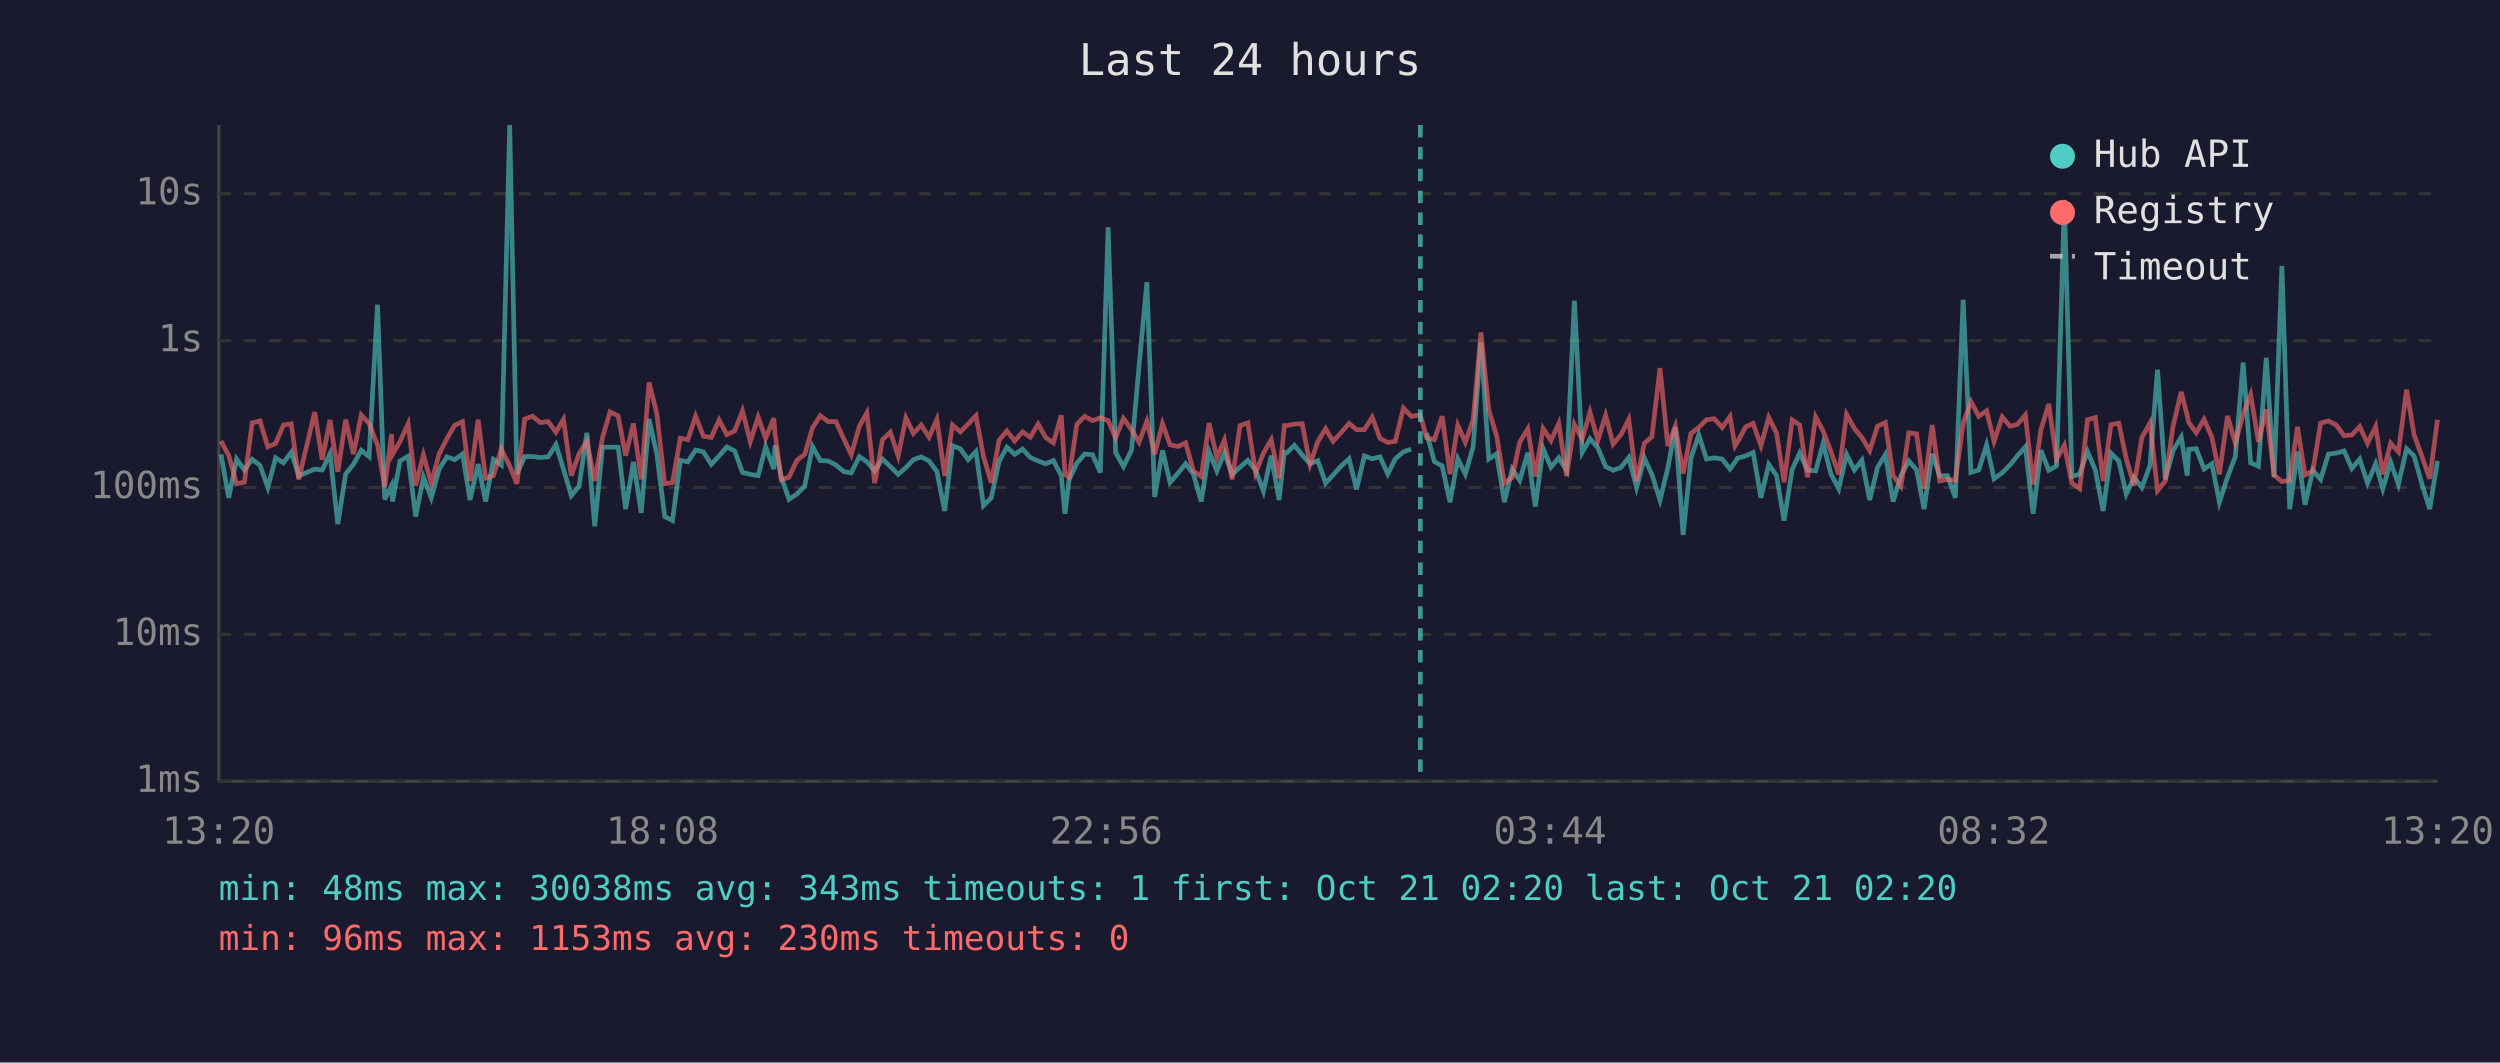
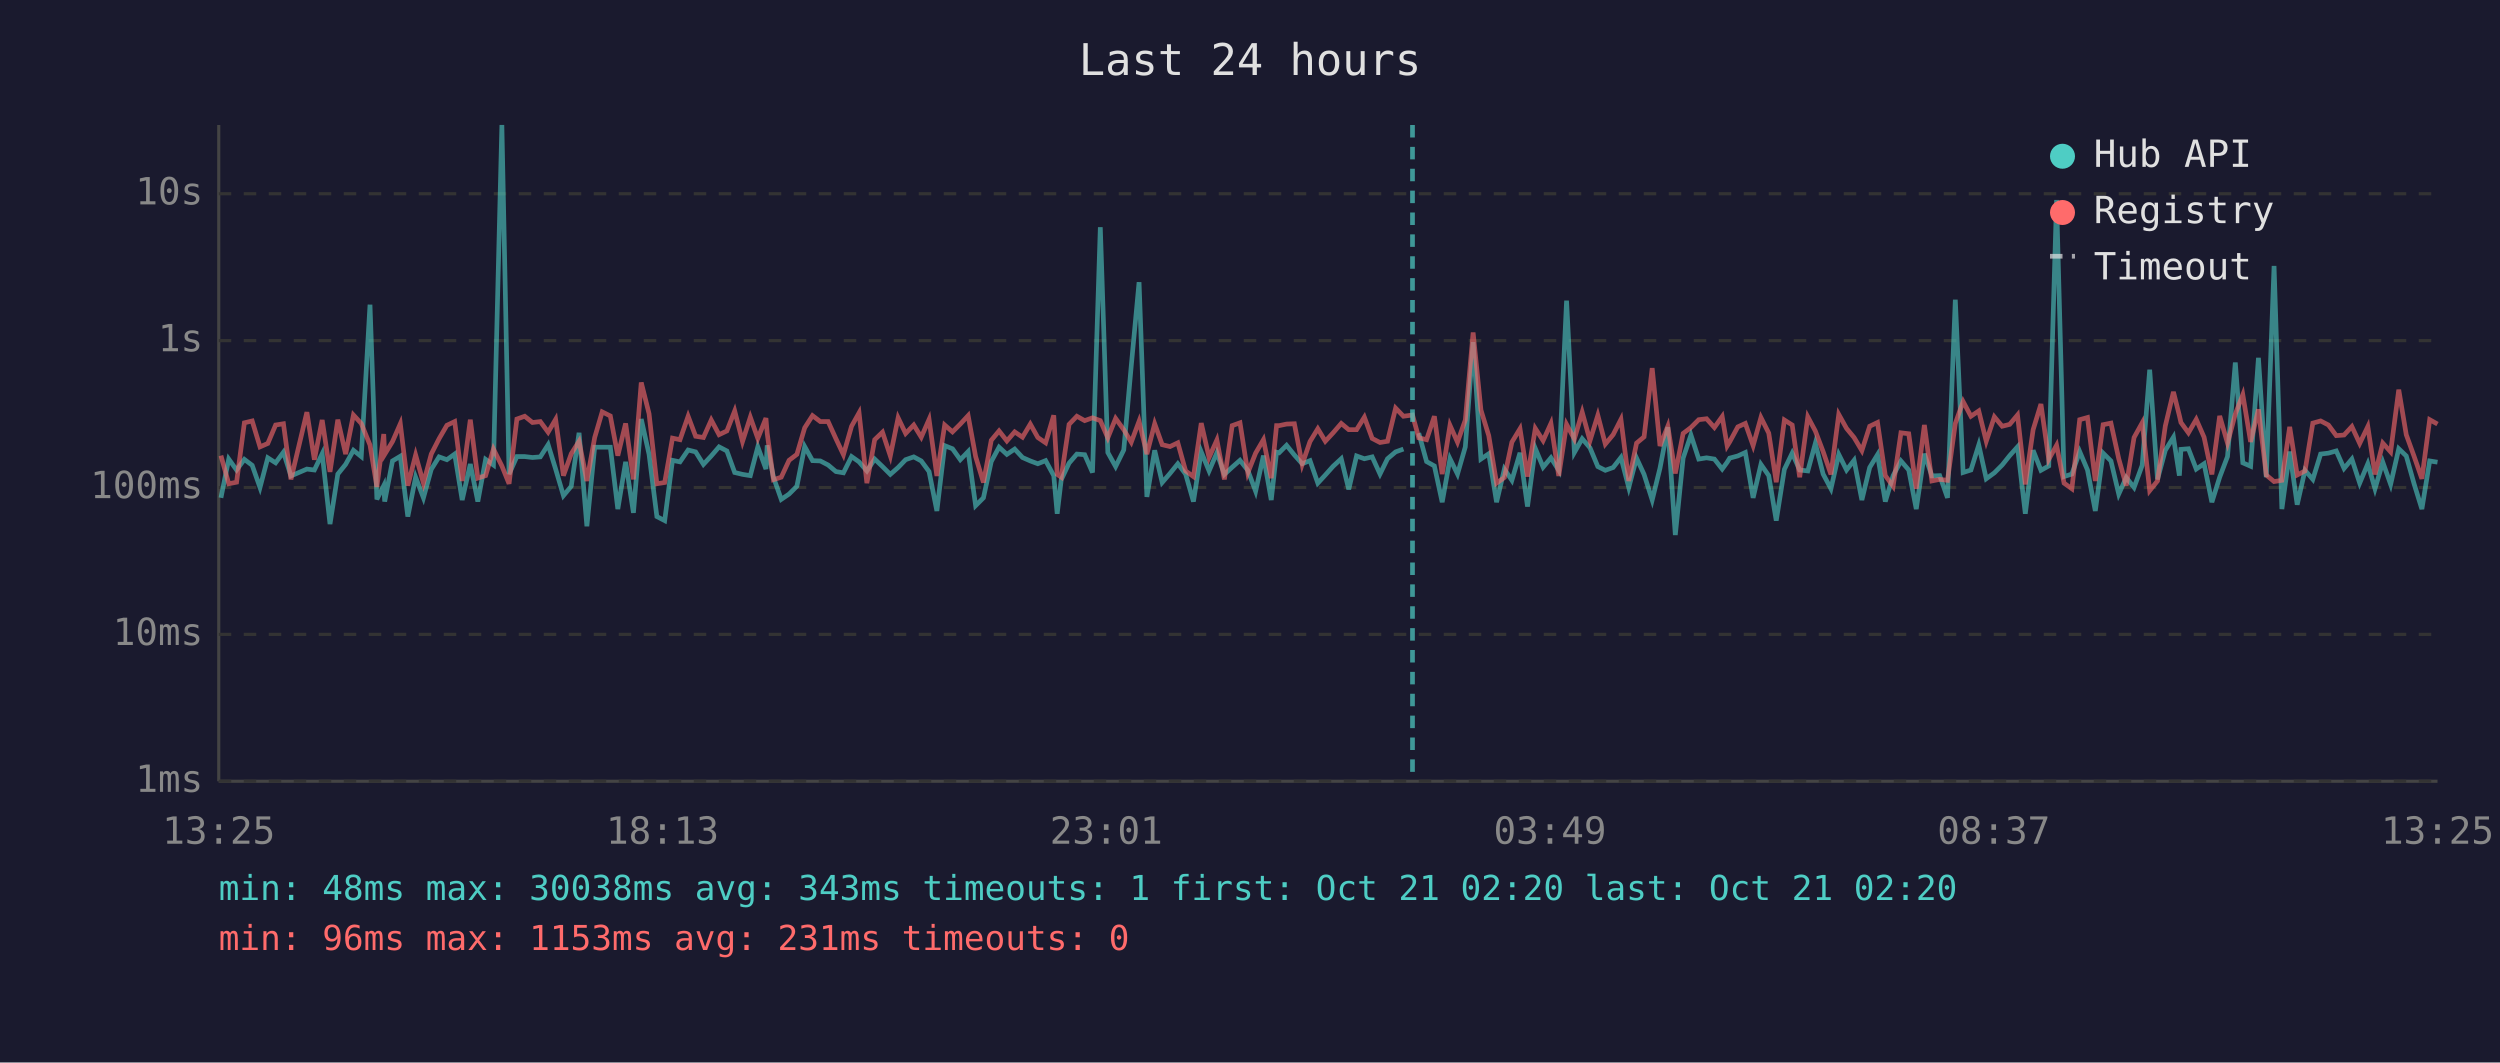
<svg xmlns="http://www.w3.org/2000/svg" viewBox="0 0 800 340" font-family="monospace" font-size="12">
  <rect width="800" height="340" fill="#1a1a2e" />
  <text x="400" y="24" fill="#e0e0e0" font-size="14" text-anchor="middle">Last 24 hours</text>
  <line x1="70" y1="40" x2="70" y2="250" stroke="#444" stroke-width="1" />
  <line x1="70" y1="250" x2="780" y2="250" stroke="#444" stroke-width="1" />
  <line x1="70" y1="250" x2="780" y2="250" stroke="#333" stroke-width="1" stroke-dasharray="4" />
  <text x="65" y="250" fill="#888" text-anchor="end" dominant-baseline="middle">1ms</text>
  <line x1="70" y1="203" x2="780" y2="203" stroke="#333" stroke-width="1" stroke-dasharray="4" />
  <text x="65" y="203" fill="#888" text-anchor="end" dominant-baseline="middle">10ms</text>
  <line x1="70" y1="156" x2="780" y2="156" stroke="#333" stroke-width="1" stroke-dasharray="4" />
  <text x="65" y="156" fill="#888" text-anchor="end" dominant-baseline="middle">100ms</text>
  <line x1="70" y1="109" x2="780" y2="109" stroke="#333" stroke-width="1" stroke-dasharray="4" />
  <text x="65" y="109" fill="#888" text-anchor="end" dominant-baseline="middle">1s</text>
  <line x1="70" y1="62" x2="780" y2="62" stroke="#333" stroke-width="1" stroke-dasharray="4" />
  <text x="65" y="62" fill="#888" text-anchor="end" dominant-baseline="middle">10s</text>
-   <text x="70" y="270" fill="#888" text-anchor="middle">13:20</text>
-   <text x="212" y="270" fill="#888" text-anchor="middle">18:08</text>
-   <text x="354" y="270" fill="#888" text-anchor="middle">22:56</text>
-   <text x="496" y="270" fill="#888" text-anchor="middle">03:44</text>
-   <text x="638" y="270" fill="#888" text-anchor="middle">08:32</text>
-   <text x="780" y="270" fill="#888" text-anchor="middle">13:20</text>
-   <polyline points="70.7,145.4 73.2,159.3 75.7,146.9 78.2,150.4 80.7,147.0 83.2,148.9 85.7,156.0 88.2,146.5 90.7,148.1 93.2,144.7 95.6,152.3 100.7,150.1 103.1,150.4 105.6,145.2 108.1,167.7 110.6,151.7 113.1,148.6 115.6,144.1 118.1,146.1 120.8,97.5 123.1,159.8 125.3,155.4 125.6,160.5 128.0,147.5 130.6,146.0 133.0,165.3 135.5,152.7 138.0,159.3 140.5,150.2 143.0,146.2 145.5,147.1 148.0,145.3 150.4,160.0 153.0,148.5 155.4,160.5 157.9,147.0 160.4,148.8 163.1,40.0 165.4,151.7 167.9,146.1 170.4,146.1 172.9,146.4 175.4,146.2 177.9,142.3 180.3,150.1 182.8,158.6 185.3,155.6 187.8,138.5 190.3,168.4 192.8,143.1 195.2,143.1 197.8,143.1 200.2,162.9 202.7,147.8 205.2,164.1 207.7,134.1 210.2,145.4 212.7,165.3 215.2,166.6 217.7,147.3 220.1,147.8 222.6,144.0 225.1,144.6 227.6,148.6 230.1,145.9 232.6,143.0 235.1,144.3 237.6,151.2 240.1,151.8 242.6,152.2 245.0,143.0 247.6,150.1 248.0,142.5 250.0,152.7 252.5,159.8 255.0,158.1 257.5,155.6 260.0,142.9 262.5,147.4 265.0,147.5 267.5,148.8 270.0,150.9 272.4,151.3 275.0,146.1 277.4,147.8 279.9,150.7 282.4,146.9 284.9,149.3 287.4,151.8 289.9,149.6 292.3,147.1 294.8,146.2 297.3,147.5 299.8,150.9 302.3,163.5 304.8,142.6 307.3,143.6 309.8,147.1 312.3,144.5 314.7,161.8 317.2,159.3 319.7,147.7 322.2,143.1 324.7,145.4 327.2,143.7 329.7,146.4 332.2,147.5 334.6,148.4 337.1,147.4 339.6,152.2 340.8,164.4 342.1,153.5 344.6,148.2 347.1,145.3 349.6,145.5 352.1,151.2 354.6,72.7 357.0,144.8 359.5,149.3 362.1,144.0 364.5,117.1 367.0,90.3 369.5,159.0 372.0,144.1 374.4,154.4 376.9,151.5 379.4,148.4 381.9,151.7 384.4,160.5 386.9,144.6 389.4,150.7 391.8,144.9 394.3,151.8 396.8,149.5 399.3,147.3 401.8,150.5 404.3,157.2 406.8,145.8 409.3,160.0 411.0,144.7 411.8,144.9 414.2,142.5 416.7,145.6 419.2,148.4 421.7,147.4 424.2,154.6 426.6,152.0 429.1,149.2 431.7,146.8 434.1,156.6 436.6,145.9 439.1,146.8 441.6,146.2 444.1,151.7 446.5,146.8 449.1,144.6 451.6,143.7" fill="none" stroke="#4ecdc4" stroke-width="1.5" opacity="0.6" />
-   <polyline points="456.5,138.6 459.0,147.7 461.5,149.1 464.0,160.7 466.5,146.8 468.9,151.7 471.4,143.0 473.9,109.5 476.4,146.9 478.9,145.2 481.4,160.7 483.9,150.1 486.3,153.7 488.9,144.9 491.3,162.1 493.8,143.5 496.3,149.5 498.8,146.5 501.3,150.5 503.8,96.2 506.3,144.8 508.8,140.4 511.3,143.3 513.8,149.3 516.2,150.5 518.7,149.6 521.2,146.4 523.7,156.0 526.2,146.6 528.6,151.8 531.2,160.0 533.7,149.8 536.1,136.7 538.6,171.2 541.1,146.6 543.6,139.2 546.1,146.9 548.6,146.5 551.1,146.9 553.6,150.1 555.2,147.9 556.0,146.6 558.6,145.9 561.0,144.8 563.5,159.3 566.0,148.6 568.5,152.2 570.9,166.6 573.5,150.2 575.9,145.0 578.4,150.4 581.0,150.7 583.4,141.9 585.9,151.7 588.4,156.4 590.9,145.4 593.4,150.4 595.8,147.3 598.3,160.0 600.8,149.6 603.3,145.5 605.8,160.5 608.3,152.2 610.8,147.5 613.3,150.4 615.7,162.9 618.3,145.2 620.7,152.3 623.2,152.2 625.7,159.3 628.2,95.9 630.7,151.2 633.2,150.4 635.7,142.4 638.1,153.2 640.7,151.3 643.2,148.8 645.6,145.8 648.1,143.0 650.6,164.4 653.1,144.1 655.6,150.5 658.1,149.1 660.6,64.0 663.0,152.5 665.5,151.7 668.0,144.5 670.5,150.4 673.0,163.5 675.5,145.0 678.0,147.5 680.4,158.1 682.9,152.8 685.4,156.0 688.0,148.9 690.4,118.3 692.9,153.4 695.4,144.1 698.0,139.9 699.9,152.2 700.4,143.8 702.8,143.6 705.3,150.1 707.8,148.4 710.2,160.7 712.8,152.7 715.3,146.1 717.8,116.0 720.2,148.1 722.7,149.2 725.2,114.5 727.7,152.7 730.2,85.1 732.7,162.9 735.2,144.5 737.6,161.5 740.1,150.5 742.6,153.4 745.1,145.3 747.6,145.0 750.1,144.3 752.6,149.9 755.1,146.9 757.6,154.6 760.2,148.4 762.5,156.4 765.0,147.9 767.5,155.0 770.1,143.6 772.5,145.9 775.0,154.8 777.5,162.9 780.0,147.5" fill="none" stroke="#4ecdc4" stroke-width="1.5" opacity="0.6" />
-   <polyline points="70.7,141.1 73.2,145.8 75.7,154.8 78.2,154.3 80.7,135.3 83.2,134.7 85.7,143.0 88.2,141.9 90.7,136.0 93.2,135.6 95.6,153.4 100.7,131.9 103.1,147.1 105.6,134.4 108.1,151.0 110.6,134.3 113.1,145.3 115.6,132.8 118.1,135.5 120.8,142.4 123.1,155.8 125.3,138.9 125.6,145.4 128.0,141.3 130.6,135.6 133.0,155.4 135.5,145.6 138.0,154.6 140.5,145.3 143.0,140.4 145.5,136.1 148.0,134.9 150.4,153.9 153.0,134.3 155.4,153.0 157.9,152.2 160.4,143.7 163.1,149.1 165.4,154.8 167.9,134.1 170.4,133.2 172.9,135.2 175.4,134.9 177.9,138.3 180.3,134.2 182.8,152.2 185.3,145.2 187.8,141.2 190.3,153.9 192.8,140.0 195.2,131.8 197.8,133.1 200.2,145.8 202.7,135.5 205.2,153.4 207.7,122.4 210.2,132.4 212.7,154.8 215.2,154.4 217.7,140.2 220.1,140.7 222.6,133.2 225.1,139.6 227.6,140.0 230.1,134.4 232.6,139.1 235.1,137.9 237.6,131.5 240.1,141.3 242.6,133.5 245.0,140.3 247.6,133.8 248.0,138.6 250.0,153.5 252.5,152.7 255.0,147.3 257.5,145.4 260.0,136.9 262.5,133.0 265.0,134.9 267.5,134.9 270.0,140.4 272.4,145.5 275.0,136.4 277.4,132.1 279.9,154.6 282.4,140.7 284.9,138.3 287.4,145.9 289.9,133.7 292.3,138.7 294.8,136.0 297.3,139.9 299.8,134.2 302.3,152.3 304.8,136.0 307.3,138.2 309.8,135.7 312.3,133.0 314.7,146.1 317.2,154.4 319.7,140.9 322.2,137.9 324.7,141.1 327.2,138.2 329.7,139.9 332.2,135.7 334.6,140.0 337.1,141.7 339.6,132.9 340.8,151.8 342.1,152.7 344.6,135.8 347.1,133.2 349.6,134.6 352.1,133.7 354.6,134.6 357.0,140.1 359.5,133.9 362.1,137.5 364.5,141.5 367.0,134.8 369.5,145.3 372.0,135.6 374.4,142.3 376.9,142.9 379.4,141.7 381.9,150.7 384.4,152.5 386.9,135.4 389.4,146.4 391.8,140.8 394.3,153.4 396.8,136.2 399.3,135.3 401.8,151.3 404.3,145.0 406.8,140.7 409.3,153.0 411.0,136.2 411.8,136.2 414.2,135.7 416.7,135.6 419.2,148.6 421.7,141.3 424.2,137.2 426.6,141.2 429.1,138.5 431.7,135.5 434.1,137.5 436.6,137.5 439.1,133.5 441.6,140.3 444.1,141.6 446.5,141.2 449.1,130.6 451.6,133.2 454.5,132.8 456.5,140.1 459.0,140.7 461.5,133.2 464.0,151.7 466.5,136.1 468.9,141.5 471.4,134.4 473.9,106.4 476.4,131.2 478.9,139.4 481.4,154.6 483.9,152.8 486.3,141.5 488.9,137.2 491.3,152.5 493.8,137.1 496.3,141.0 498.8,135.5 501.3,152.3 503.8,135.8 506.3,140.5 508.8,131.9 511.3,141.0 513.8,132.9 516.2,142.1 518.7,139.1 521.2,134.2 523.7,153.9 526.2,141.8 528.6,139.8 531.2,117.8 533.7,142.7 536.1,136.4 538.6,151.5 541.1,138.7 543.6,136.8 546.1,134.3 548.6,134.0 551.1,136.8 553.6,133.3 555.2,142.7 556.0,141.4 558.6,136.6 561.0,135.5 563.5,142.6 566.0,133.6 568.5,138.6 570.9,154.3 573.5,134.4 575.9,136.0 578.4,152.7 581.0,133.4 583.4,137.9 585.9,144.5 588.4,151.8 590.9,132.6 593.4,137.1 595.8,140.0 598.3,144.2 600.8,136.4 603.3,135.2 605.8,152.2 608.3,155.6 610.8,138.5 613.3,138.8 615.7,156.4 618.3,136.0 620.7,153.9 623.2,153.4 625.7,153.7 628.2,135.5 630.7,128.5 633.2,133.2 635.7,131.5 638.1,141.2 640.7,133.4 643.2,136.4 645.6,135.8 648.1,132.8 650.6,155.0 653.1,137.5 655.6,129.3 658.1,147.0 660.6,142.5 663.0,154.6 665.5,156.4 668.0,134.3 670.5,133.6 673.0,153.9 675.5,135.9 678.0,135.4 680.4,146.8 682.9,155.4 685.4,140.0 688.0,135.3 690.4,157.0 692.9,153.9 695.4,136.3 698.0,125.4 699.9,133.0 700.4,135.2 702.8,138.5 705.3,134.2 707.8,139.9 710.2,151.8 712.8,133.1 715.3,141.8 717.8,132.5 720.2,126.3 722.7,141.4 725.2,131.0 727.7,152.0 730.2,154.1 732.7,153.7 735.2,136.6 737.6,152.0 740.1,150.7 742.6,135.4 745.1,134.7 747.6,136.0 750.1,139.4 752.6,139.2 755.1,136.5 757.6,141.9 760.2,136.5 762.5,151.8 765.0,141.8 767.5,144.6 770.1,124.7 772.5,139.1 775.0,146.0 777.5,153.2 780.0,134.3" fill="none" stroke="#ff6b6b" stroke-width="1.5" opacity="0.6" />
-   <line x1="454.5" y1="40" x2="454.5" y2="250" stroke="#4ecdc4" stroke-width="1.5" stroke-dasharray="4,3" opacity="0.7" />
+   <text x="70" y="270" fill="#888" text-anchor="middle">13:25</text>
+   <text x="212" y="270" fill="#888" text-anchor="middle">18:13</text>
+   <text x="354" y="270" fill="#888" text-anchor="middle">23:01</text>
+   <text x="496" y="270" fill="#888" text-anchor="middle">03:49</text>
+   <text x="638" y="270" fill="#888" text-anchor="middle">08:37</text>
+   <text x="780" y="270" fill="#888" text-anchor="middle">13:25</text>
+   <polyline points="70.7,159.3 73.2,146.9 75.7,150.4 78.2,147.0 80.7,148.9 83.2,156.0 85.7,146.5 88.2,148.1 90.7,144.7 93.1,152.3 98.2,150.1 100.6,150.4 103.1,145.2 105.6,167.7 108.1,151.7 110.6,148.6 113.1,144.1 115.6,146.1 118.4,97.5 120.6,159.8 122.8,155.4 123.1,160.5 125.6,147.5 128.1,146.0 130.5,165.3 133.0,152.7 135.5,159.3 138.0,150.2 140.5,146.2 143.0,147.1 145.5,145.3 147.9,160.0 150.5,148.5 152.9,160.5 155.4,147.0 157.9,148.8 160.6,40.0 162.9,151.7 165.4,146.1 167.9,146.1 170.4,146.4 172.9,146.2 175.4,142.3 177.8,150.1 180.3,158.6 182.8,155.6 185.3,138.5 187.8,168.4 190.3,143.1 192.7,143.1 195.3,143.1 197.7,162.9 200.2,147.8 202.7,164.1 205.2,134.1 207.7,145.4 210.2,165.3 212.7,166.6 215.2,147.3 217.6,147.8 220.2,144.0 222.6,144.6 225.1,148.6 227.6,145.9 230.1,143.0 232.6,144.3 235.1,151.2 237.6,151.8 240.1,152.2 242.5,143.0 245.1,150.1 245.5,142.5 247.5,152.7 250.0,159.8 252.5,158.1 255.0,155.6 257.5,142.9 260.0,147.4 262.5,147.5 265.0,148.8 267.5,150.9 269.9,151.3 272.5,146.1 274.9,147.8 277.4,150.7 279.9,146.9 282.4,149.3 284.9,151.8 287.4,149.6 289.8,147.1 292.4,146.2 294.8,147.5 297.3,150.9 299.8,163.5 302.3,142.6 304.8,143.6 307.3,147.1 309.8,144.5 312.2,161.8 314.7,159.3 317.2,147.7 319.7,143.1 322.2,145.4 324.7,143.7 327.2,146.4 329.7,147.5 332.1,148.4 334.6,147.4 337.2,152.2 338.3,164.4 339.6,153.5 342.1,148.2 344.6,145.3 347.1,145.5 349.6,151.2 352.1,72.7 354.5,144.8 357.0,149.3 359.6,144.0 362.0,117.1 364.5,90.3 367.0,159.0 369.5,144.1 371.9,154.4 374.4,151.5 376.9,148.4 379.4,151.7 381.9,160.5 384.4,144.6 386.9,150.7 389.4,144.9 391.8,151.8 394.3,149.5 396.8,147.3 399.3,150.5 401.8,157.2 404.3,145.8 406.8,160.0 408.5,144.7 409.3,144.9 411.7,142.5 414.2,145.6 416.7,148.4 419.2,147.4 421.7,154.6 424.1,152.0 426.6,149.2 429.2,146.8 431.6,156.6 434.1,145.9 436.6,146.8 439.1,146.2 441.6,151.7 444.0,146.8 446.6,144.6 449.1,143.7" fill="none" stroke="#4ecdc4" stroke-width="1.5" opacity="0.6" />
+   <polyline points="454.0,138.6 456.5,147.7 459.0,149.1 461.5,160.7 464.0,146.8 466.4,151.7 468.9,143.0 471.4,109.5 473.9,146.9 476.4,145.2 478.9,160.7 481.4,150.1 483.8,153.7 486.4,144.9 488.8,162.1 491.3,143.5 493.8,149.5 496.3,146.5 498.8,150.5 501.3,96.2 503.8,144.8 506.3,140.4 508.8,143.3 511.3,149.3 513.7,150.5 516.2,149.6 518.7,146.4 521.2,156.0 523.7,146.6 526.1,151.8 528.7,160.0 531.2,149.8 533.7,136.7 536.1,171.2 538.6,146.6 541.1,139.2 543.6,146.9 546.1,146.5 548.6,146.9 551.1,150.1 552.7,147.9 553.5,146.6 556.1,145.9 558.5,144.8 561.0,159.3 563.5,148.6 566.0,152.2 568.4,166.6 571.0,150.2 573.5,145.0 575.9,150.4 578.5,150.7 580.9,141.9 583.4,151.7 585.9,156.4 588.4,145.4 590.9,150.4 593.3,147.3 595.8,160.0 598.3,149.6 600.8,145.5 603.3,160.5 605.8,152.2 608.3,147.5 610.8,150.4 613.2,162.9 615.8,145.2 618.2,152.3 620.7,152.2 623.2,159.3 625.7,95.9 628.2,151.2 630.7,150.4 633.2,142.4 635.6,153.2 638.2,151.3 640.7,148.8 643.1,145.8 645.6,143.0 648.1,164.4 650.6,144.1 653.1,150.5 655.6,149.1 658.1,64.0 660.5,152.5 663.0,151.7 665.5,144.5 668.0,150.4 670.5,163.5 673.0,145.0 675.5,147.5 678.0,158.1 680.4,152.8 682.9,156.0 685.5,148.9 687.9,118.3 690.4,153.4 692.9,144.1 695.5,139.9 697.4,152.2 697.9,143.8 700.3,143.6 702.8,150.1 705.3,148.4 707.8,160.7 710.3,152.7 712.8,146.1 715.3,116.0 717.7,148.1 720.2,149.2 722.7,114.5 725.2,152.7 727.7,85.1 730.2,162.9 732.7,144.5 735.1,161.5 737.6,150.5 740.1,153.4 742.6,145.3 745.1,145.0 747.6,144.3 750.1,149.9 752.6,146.9 755.1,154.6 757.7,148.4 760.0,156.4 762.5,147.9 765.0,155.0 767.6,143.6 770.0,145.9 772.5,154.8 775.0,162.9 777.5,147.5 780.0,147.9" fill="none" stroke="#4ecdc4" stroke-width="1.5" opacity="0.6" />
+   <polyline points="70.7,145.8 73.2,154.8 75.7,154.3 78.2,135.3 80.7,134.7 83.2,143.0 85.7,141.9 88.2,136.0 90.7,135.6 93.1,153.4 98.2,131.9 100.6,147.1 103.1,134.4 105.6,151.0 108.1,134.3 110.6,145.3 113.1,132.8 115.6,135.5 118.4,142.4 120.6,155.8 122.8,138.9 123.1,145.4 125.6,141.3 128.1,135.6 130.5,155.4 133.0,145.6 135.5,154.6 138.0,145.3 140.5,140.4 143.0,136.1 145.5,134.9 147.9,153.9 150.5,134.3 152.9,153.0 155.4,152.2 157.9,143.7 160.6,149.1 162.9,154.8 165.4,134.1 167.9,133.2 170.4,135.2 172.9,134.9 175.4,138.3 177.8,134.2 180.3,152.2 182.8,145.2 185.3,141.2 187.8,153.9 190.3,140.0 192.7,131.8 195.3,133.1 197.7,145.8 200.2,135.5 202.7,153.4 205.2,122.4 207.7,132.4 210.2,154.8 212.7,154.4 215.2,140.2 217.6,140.7 220.2,133.2 222.6,139.6 225.1,140.0 227.6,134.4 230.1,139.1 232.6,137.9 235.1,131.5 237.6,141.3 240.1,133.5 242.5,140.3 245.1,133.8 245.5,138.6 247.5,153.5 250.0,152.7 252.5,147.3 255.0,145.4 257.5,136.9 260.0,133.0 262.5,134.9 265.0,134.9 267.5,140.4 269.9,145.5 272.5,136.4 274.9,132.1 277.4,154.6 279.9,140.7 282.4,138.3 284.9,145.9 287.4,133.7 289.8,138.7 292.4,136.0 294.8,139.9 297.3,134.2 299.8,152.3 302.3,136.0 304.8,138.2 307.3,135.7 309.8,133.0 312.2,146.1 314.7,154.4 317.2,140.9 319.7,137.9 322.2,141.1 324.7,138.2 327.2,139.9 329.7,135.7 332.1,140.0 334.6,141.7 337.2,132.9 338.3,151.8 339.6,152.7 342.1,135.8 344.6,133.2 347.1,134.6 349.6,133.7 352.1,134.6 354.5,140.1 357.0,133.9 359.6,137.5 362.0,141.5 364.5,134.8 367.0,145.3 369.5,135.6 371.9,142.3 374.4,142.9 376.9,141.7 379.4,150.7 381.9,152.5 384.4,135.4 386.9,146.4 389.4,140.8 391.8,153.4 394.3,136.2 396.8,135.3 399.3,151.3 401.8,145.0 404.3,140.7 406.8,153.0 408.5,136.2 409.3,136.2 411.7,135.7 414.2,135.6 416.7,148.6 419.2,141.3 421.7,137.2 424.1,141.2 426.6,138.5 429.2,135.5 431.6,137.5 434.1,137.5 436.6,133.5 439.1,140.3 441.6,141.6 444.0,141.2 446.6,130.6 449.1,133.2 452.0,132.8 454.0,140.1 456.5,140.7 459.0,133.2 461.5,151.7 464.0,136.1 466.4,141.5 468.9,134.4 471.4,106.4 473.9,131.2 476.4,139.4 478.9,154.6 481.4,152.8 483.8,141.5 486.4,137.2 488.8,152.5 491.3,137.1 493.8,141.0 496.3,135.5 498.8,152.3 501.3,135.8 503.8,140.5 506.3,131.9 508.8,141.0 511.3,132.9 513.7,142.1 516.2,139.1 518.7,134.2 521.2,153.9 523.7,141.8 526.1,139.8 528.7,117.8 531.2,142.7 533.7,136.4 536.1,151.5 538.6,138.7 541.1,136.8 543.6,134.3 546.1,134.0 548.6,136.8 551.1,133.3 552.7,142.7 553.5,141.4 556.1,136.6 558.5,135.5 561.0,142.6 563.5,133.6 566.0,138.6 568.4,154.3 571.0,134.4 573.5,136.0 575.9,152.7 578.5,133.4 580.9,137.9 583.4,144.5 585.9,151.8 588.4,132.6 590.9,137.1 593.3,140.0 595.8,144.2 598.3,136.4 600.8,135.2 603.3,152.2 605.8,155.6 608.3,138.5 610.8,138.8 613.2,156.4 615.8,136.0 618.2,153.9 620.7,153.4 623.2,153.7 625.7,135.5 628.2,128.5 630.7,133.2 633.2,131.5 635.6,141.2 638.2,133.4 640.7,136.4 643.1,135.8 645.6,132.8 648.1,155.0 650.6,137.5 653.1,129.3 655.6,147.0 658.1,142.5 660.5,154.6 663.0,156.4 665.5,134.3 668.0,133.6 670.5,153.9 673.0,135.9 675.5,135.4 678.0,146.8 680.4,155.4 682.9,140.0 685.5,135.3 687.9,157.0 690.4,153.9 692.9,136.3 695.5,125.4 697.4,133.0 697.9,135.2 700.3,138.5 702.8,134.2 705.3,139.9 707.8,151.8 710.3,133.1 712.8,141.8 715.3,132.5 717.7,126.3 720.2,141.4 722.7,131.0 725.2,152.0 727.7,154.1 730.2,153.7 732.7,136.6 735.1,152.0 737.6,150.7 740.1,135.4 742.6,134.7 745.1,136.0 747.6,139.4 750.1,139.2 752.6,136.5 755.1,141.9 757.7,136.5 760.0,151.8 762.5,141.8 765.0,144.6 767.6,124.7 770.0,139.1 772.5,146.0 775.0,153.2 777.5,134.3 780.0,135.7" fill="none" stroke="#ff6b6b" stroke-width="1.5" opacity="0.6" />
+   <line x1="452.0" y1="40" x2="452.0" y2="250" stroke="#4ecdc4" stroke-width="1.5" stroke-dasharray="4,3" opacity="0.7" />
  <circle cx="660" cy="50" r="4" fill="#4ecdc4" />
  <text x="670" y="50" fill="#e0e0e0" dominant-baseline="middle">Hub API</text>
  <circle cx="660" cy="68" r="4" fill="#ff6b6b" />
  <text x="670" y="68" fill="#e0e0e0" dominant-baseline="middle">Registry</text>
  <line x1="656" y1="82" x2="664" y2="82" stroke="#e0e0e0" stroke-width="1.5" stroke-dasharray="4,3" opacity="0.7" />
  <text x="670" y="86" fill="#e0e0e0" dominant-baseline="middle">Timeout</text>
  <text x="70" y="288" fill="#4ecdc4" font-size="11">min: 48ms  max: 30038ms  avg: 343ms  timeouts: 1  first: Oct 21 02:20  last: Oct 21 02:20</text>
-   <text x="70" y="304" fill="#ff6b6b" font-size="11">min: 96ms  max: 1153ms  avg: 230ms  timeouts: 0</text>
+   <text x="70" y="304" fill="#ff6b6b" font-size="11">min: 96ms  max: 1153ms  avg: 231ms  timeouts: 0</text>
</svg>
